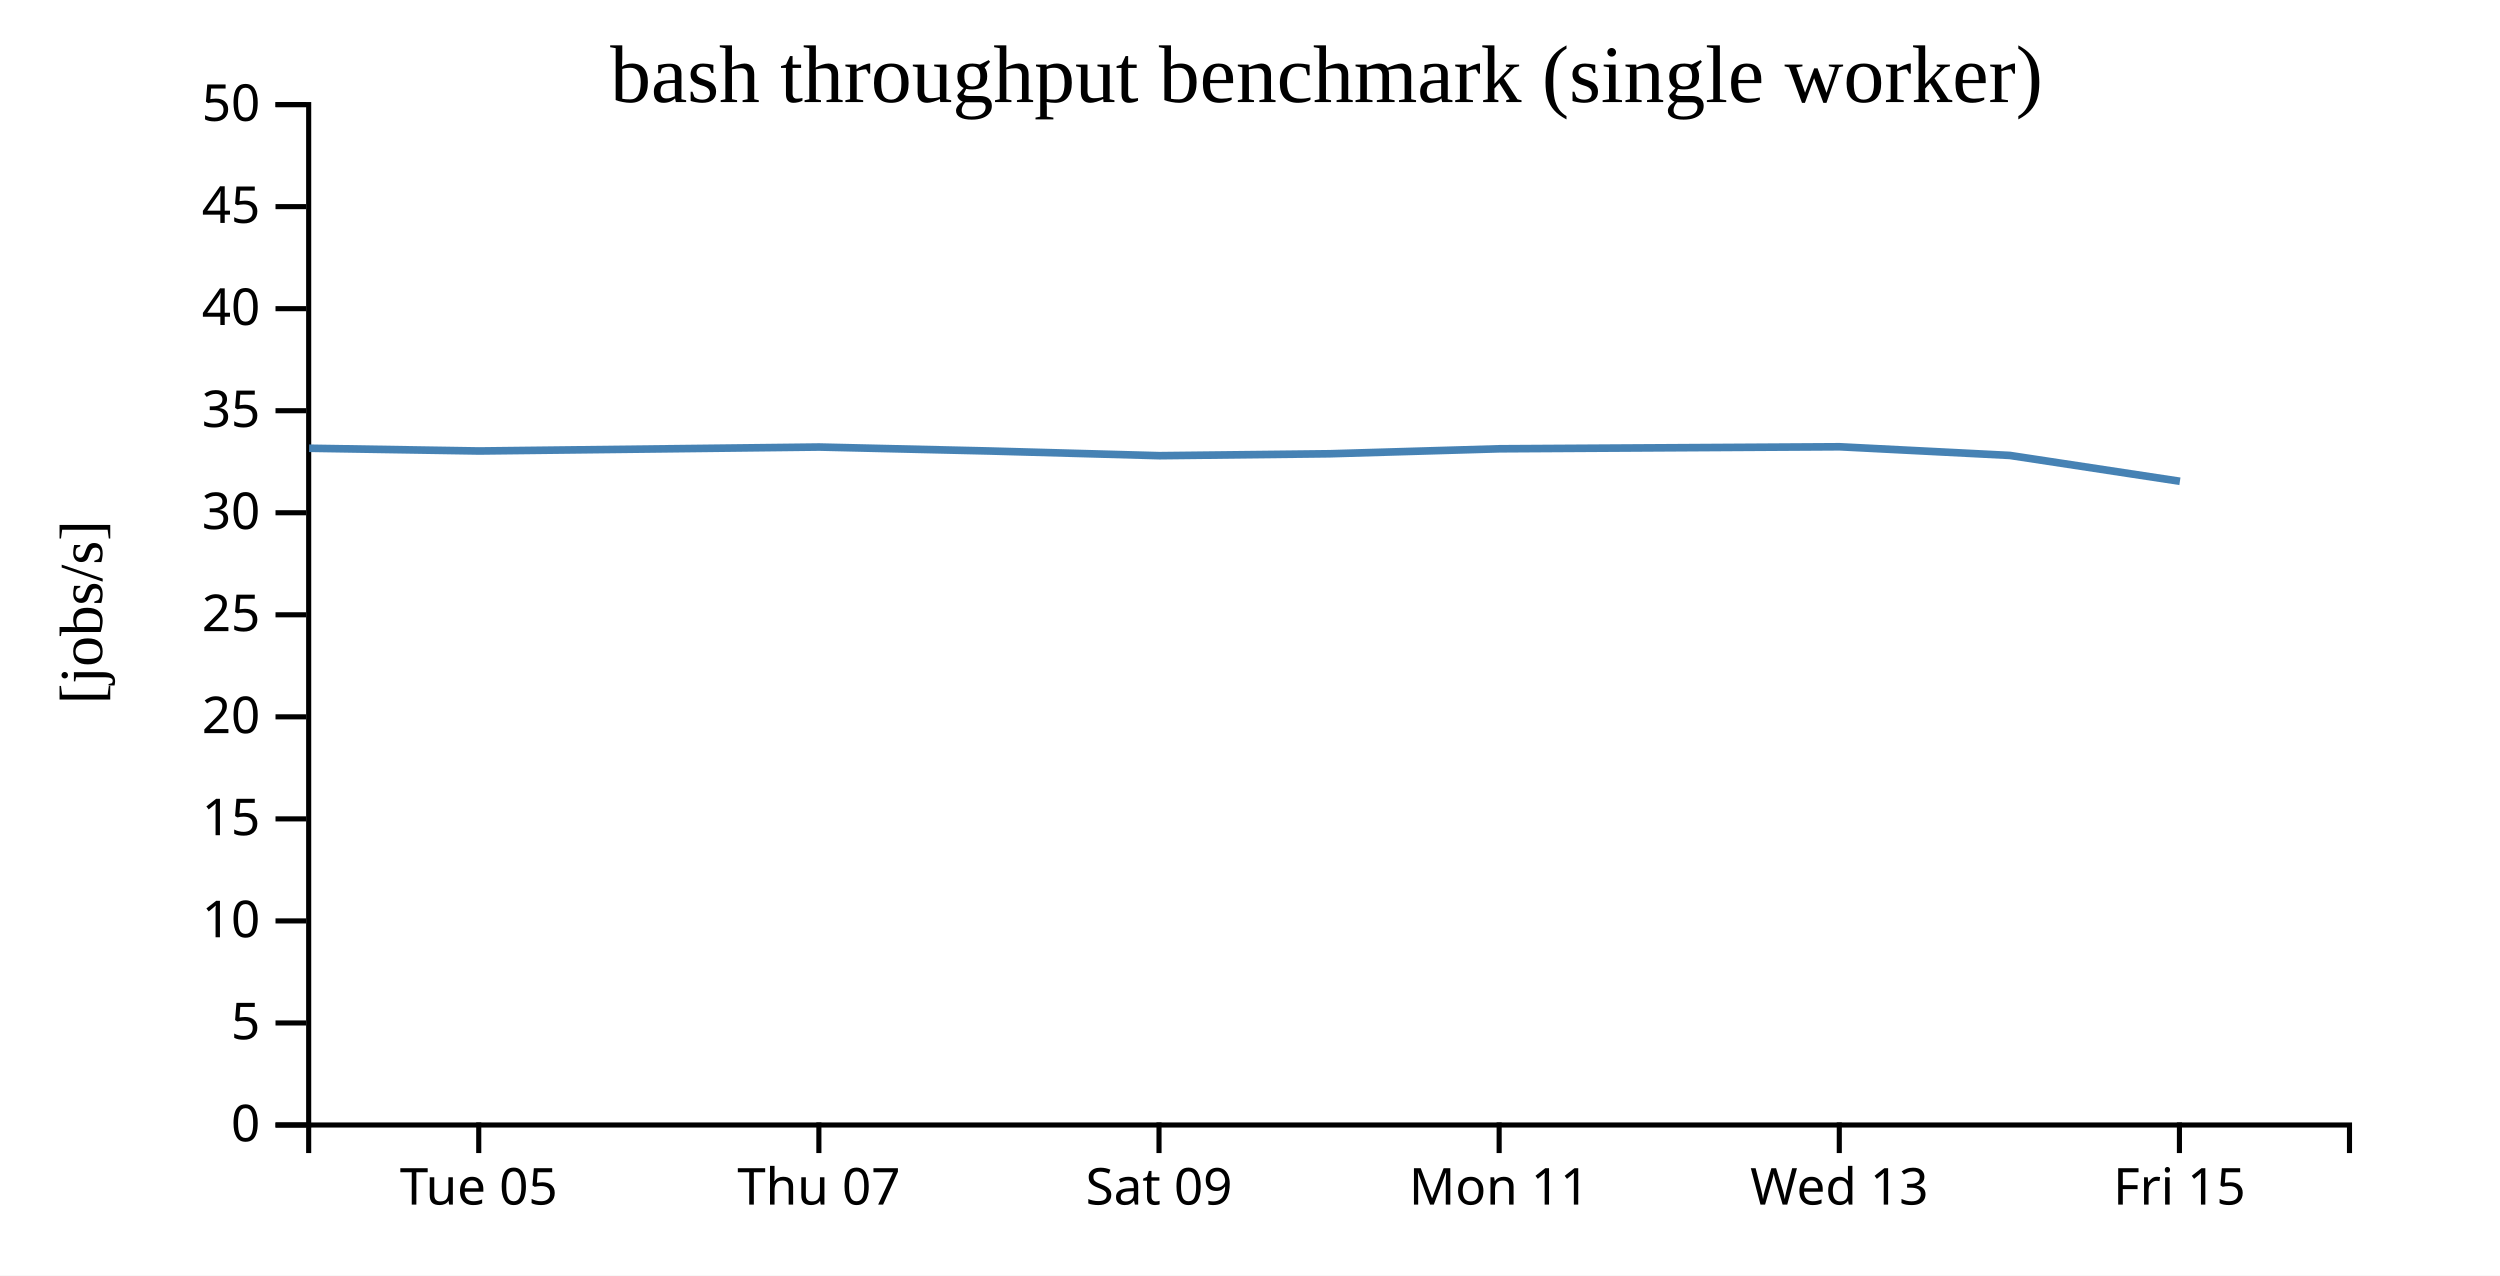
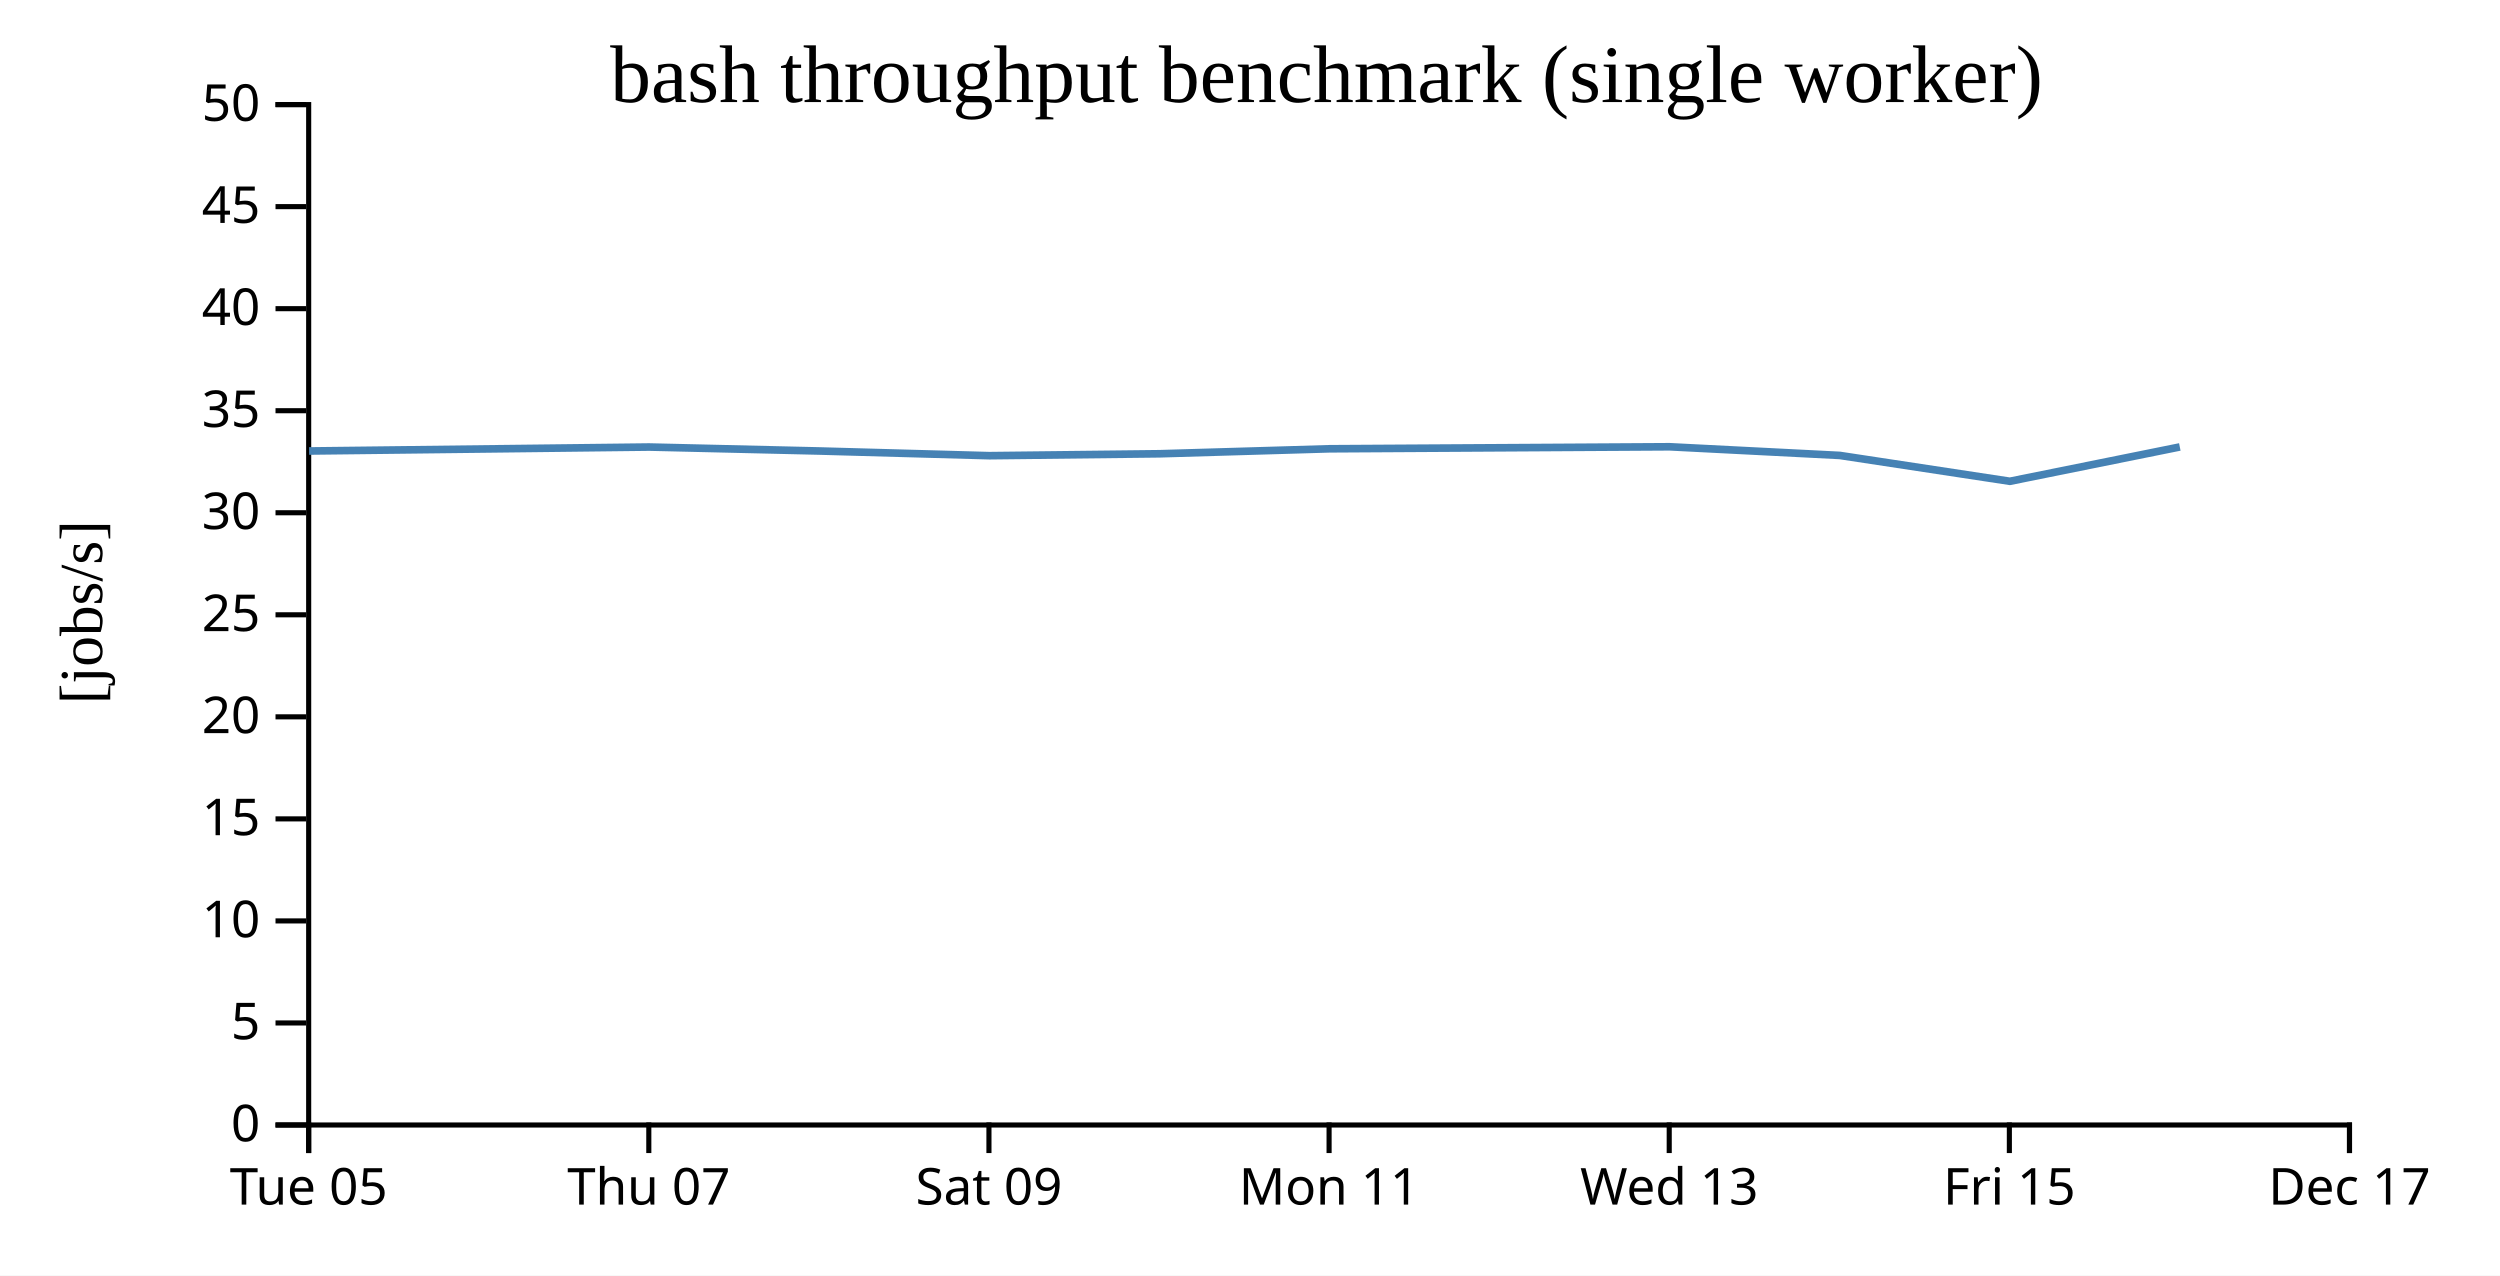
<svg xmlns="http://www.w3.org/2000/svg" width="490" height="250">
  <rect width="100%" height="100%" fill="white" />
  <g transform="translate(60,20)">
    <g transform="translate(0,200)" fill="none" font-size="10" font-family="sans-serif" text-anchor="middle">
      <path class="domain" stroke="currentColor" d="M0.5,6V0.5H400.5V6" />
-       <g class="tick" opacity="1" transform="translate(33.83333,0)">
+       <g class="tick" opacity="1" transform="translate(0.5,0)">
        <line stroke="currentColor" y2="6" />
        <text fill="currentColor" y="9" dy="0.71em">Tue 05</text>
      </g>
-       <g class="tick" opacity="1" transform="translate(100.5,0)">
+       <g class="tick" opacity="1" transform="translate(67.16667,0)">
        <line stroke="currentColor" y2="6" />
        <text fill="currentColor" y="9" dy="0.71em">Thu 07</text>
      </g>
-       <g class="tick" opacity="1" transform="translate(167.1667,0)">
+       <g class="tick" opacity="1" transform="translate(133.8333,0)">
        <line stroke="currentColor" y2="6" />
        <text fill="currentColor" y="9" dy="0.71em">Sat 09</text>
      </g>
-       <g class="tick" opacity="1" transform="translate(233.8333,0)">
+       <g class="tick" opacity="1" transform="translate(200.5,0)">
        <line stroke="currentColor" y2="6" />
        <text fill="currentColor" y="9" dy="0.71em">Mon 11</text>
      </g>
-       <g class="tick" opacity="1" transform="translate(300.5,0)">
+       <g class="tick" opacity="1" transform="translate(267.1667,0)">
        <line stroke="currentColor" y2="6" />
        <text fill="currentColor" y="9" dy="0.71em">Wed 13</text>
      </g>
-       <g class="tick" opacity="1" transform="translate(367.1667,0)">
+       <g class="tick" opacity="1" transform="translate(333.8333,0)">
        <line stroke="currentColor" y2="6" />
        <text fill="currentColor" y="9" dy="0.71em">Fri 15</text>
+       </g>
+       <g class="tick" opacity="1" transform="translate(400.5,0)">
+         <line stroke="currentColor" y2="6" />
+         <text fill="currentColor" y="9" dy="0.71em">Dec 17</text>
      </g>
    </g>
    <g fill="none" font-size="10" font-family="sans-serif" text-anchor="end">
      <path class="domain" stroke="currentColor" d="M-6,200.5H0.5V0.5H-6" />
      <g class="tick" opacity="1" transform="translate(0,200.5)">
        <line stroke="currentColor" x2="-6" />
        <text fill="currentColor" x="-9" dy="0.32em">0</text>
      </g>
      <g class="tick" opacity="1" transform="translate(0,180.5)">
        <line stroke="currentColor" x2="-6" />
        <text fill="currentColor" x="-9" dy="0.32em">5</text>
      </g>
      <g class="tick" opacity="1" transform="translate(0,160.5)">
        <line stroke="currentColor" x2="-6" />
        <text fill="currentColor" x="-9" dy="0.32em">10</text>
      </g>
      <g class="tick" opacity="1" transform="translate(0,140.5)">
        <line stroke="currentColor" x2="-6" />
        <text fill="currentColor" x="-9" dy="0.32em">15</text>
      </g>
      <g class="tick" opacity="1" transform="translate(0,120.5)">
        <line stroke="currentColor" x2="-6" />
        <text fill="currentColor" x="-9" dy="0.32em">20</text>
      </g>
      <g class="tick" opacity="1" transform="translate(0,100.5)">
        <line stroke="currentColor" x2="-6" />
        <text fill="currentColor" x="-9" dy="0.32em">25</text>
      </g>
      <g class="tick" opacity="1" transform="translate(0,80.5)">
        <line stroke="currentColor" x2="-6" />
        <text fill="currentColor" x="-9" dy="0.32em">30</text>
      </g>
      <g class="tick" opacity="1" transform="translate(0,60.5)">
        <line stroke="currentColor" x2="-6" />
        <text fill="currentColor" x="-9" dy="0.32em">35</text>
      </g>
      <g class="tick" opacity="1" transform="translate(0,40.5)">
        <line stroke="currentColor" x2="-6" />
        <text fill="currentColor" x="-9" dy="0.32em">40</text>
      </g>
      <g class="tick" opacity="1" transform="translate(0,20.5)">
        <line stroke="currentColor" x2="-6" />
        <text fill="currentColor" x="-9" dy="0.32em">45</text>
      </g>
      <g class="tick" opacity="1" transform="translate(0,0.5)">
        <line stroke="currentColor" x2="-6" />
        <text fill="currentColor" x="-9" dy="0.32em">50</text>
      </g>
    </g>
    <text text-anchor="middle" style="font-size: 12px" transform="rotate(-90)" y="-40" x="-100">[jobs/s]</text>
    <text text-anchor="middle" style="font-size: 16px" y="0" x="200">bash throughput benchmark (single worker)</text>
-     <path fill="none" stroke="steelblue" stroke-width="1.5" d="M0.587,67.856L33.914,68.395L100.572,67.62L133.917,68.395L167.257,69.315L200.634,68.938L233.945,67.961L300.573,67.567L333.921,69.264L367.263,74.332" />
+     <path fill="none" stroke="steelblue" stroke-width="1.5" d="M0.581,68.395L67.238,67.62L100.584,68.395L133.924,69.315L167.301,68.938L200.612,67.961L267.24,67.567L300.588,69.264L333.93,74.332L367.243,67.602" />
  </g>
</svg>
